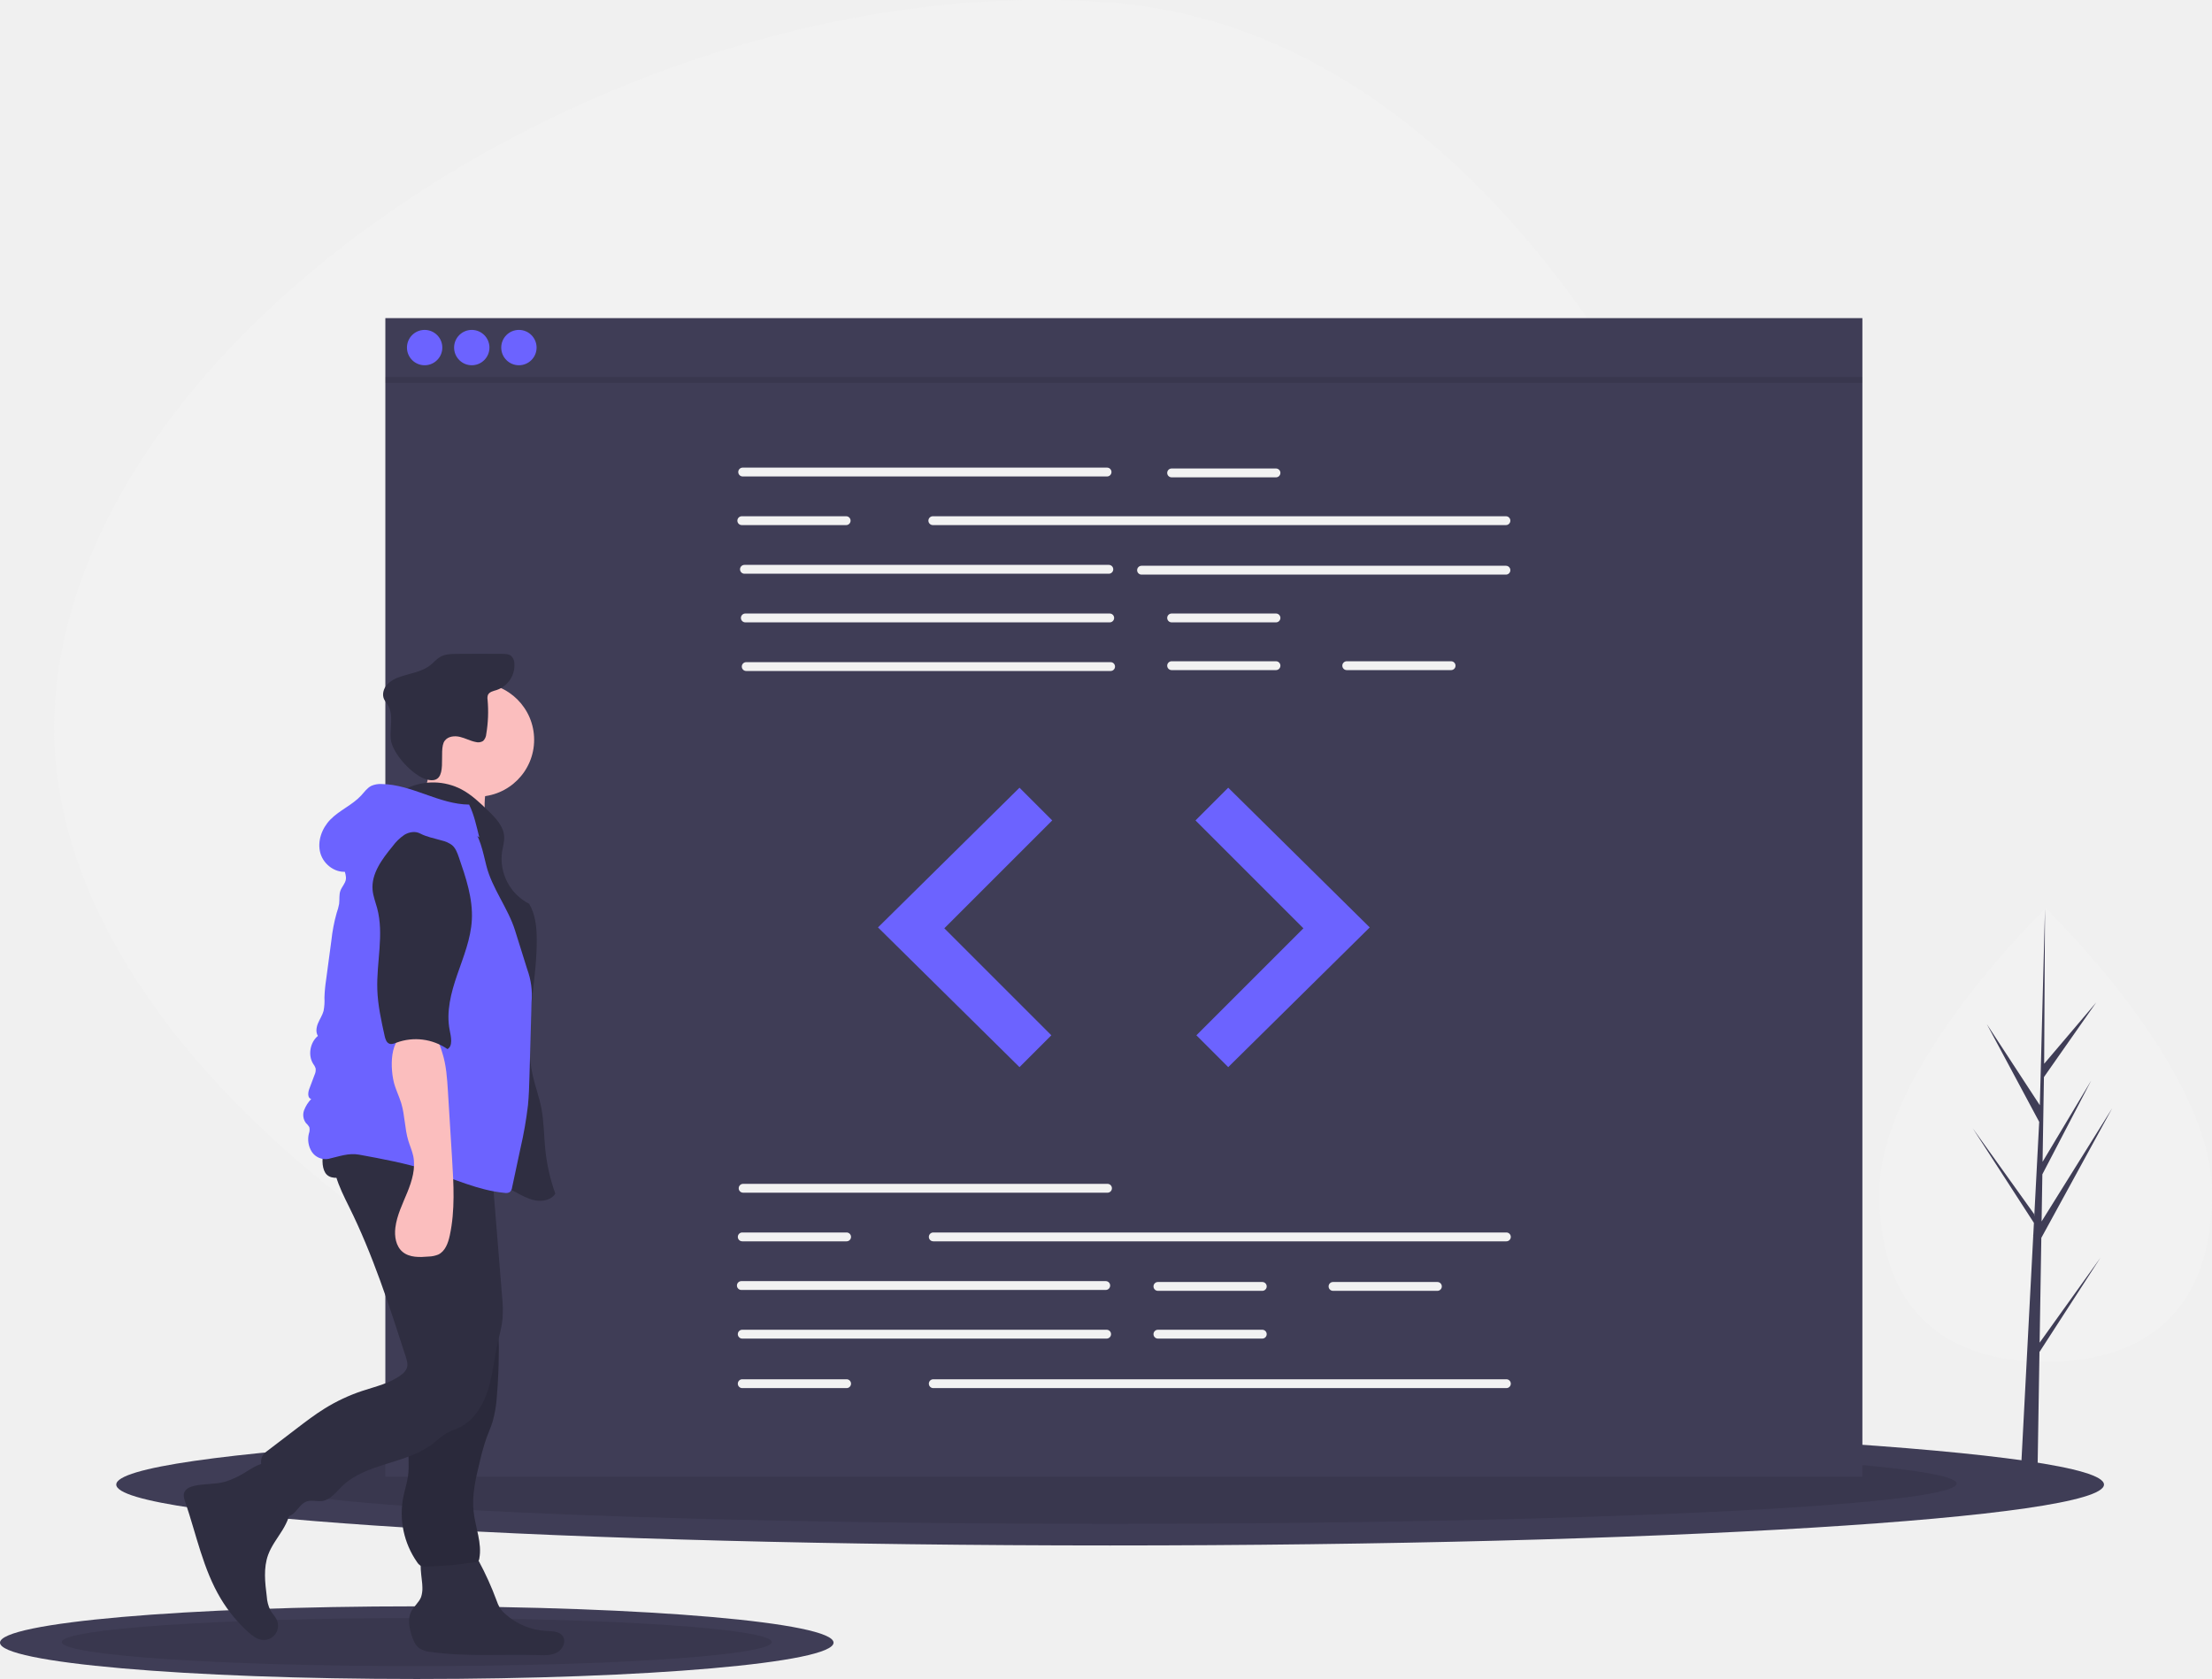
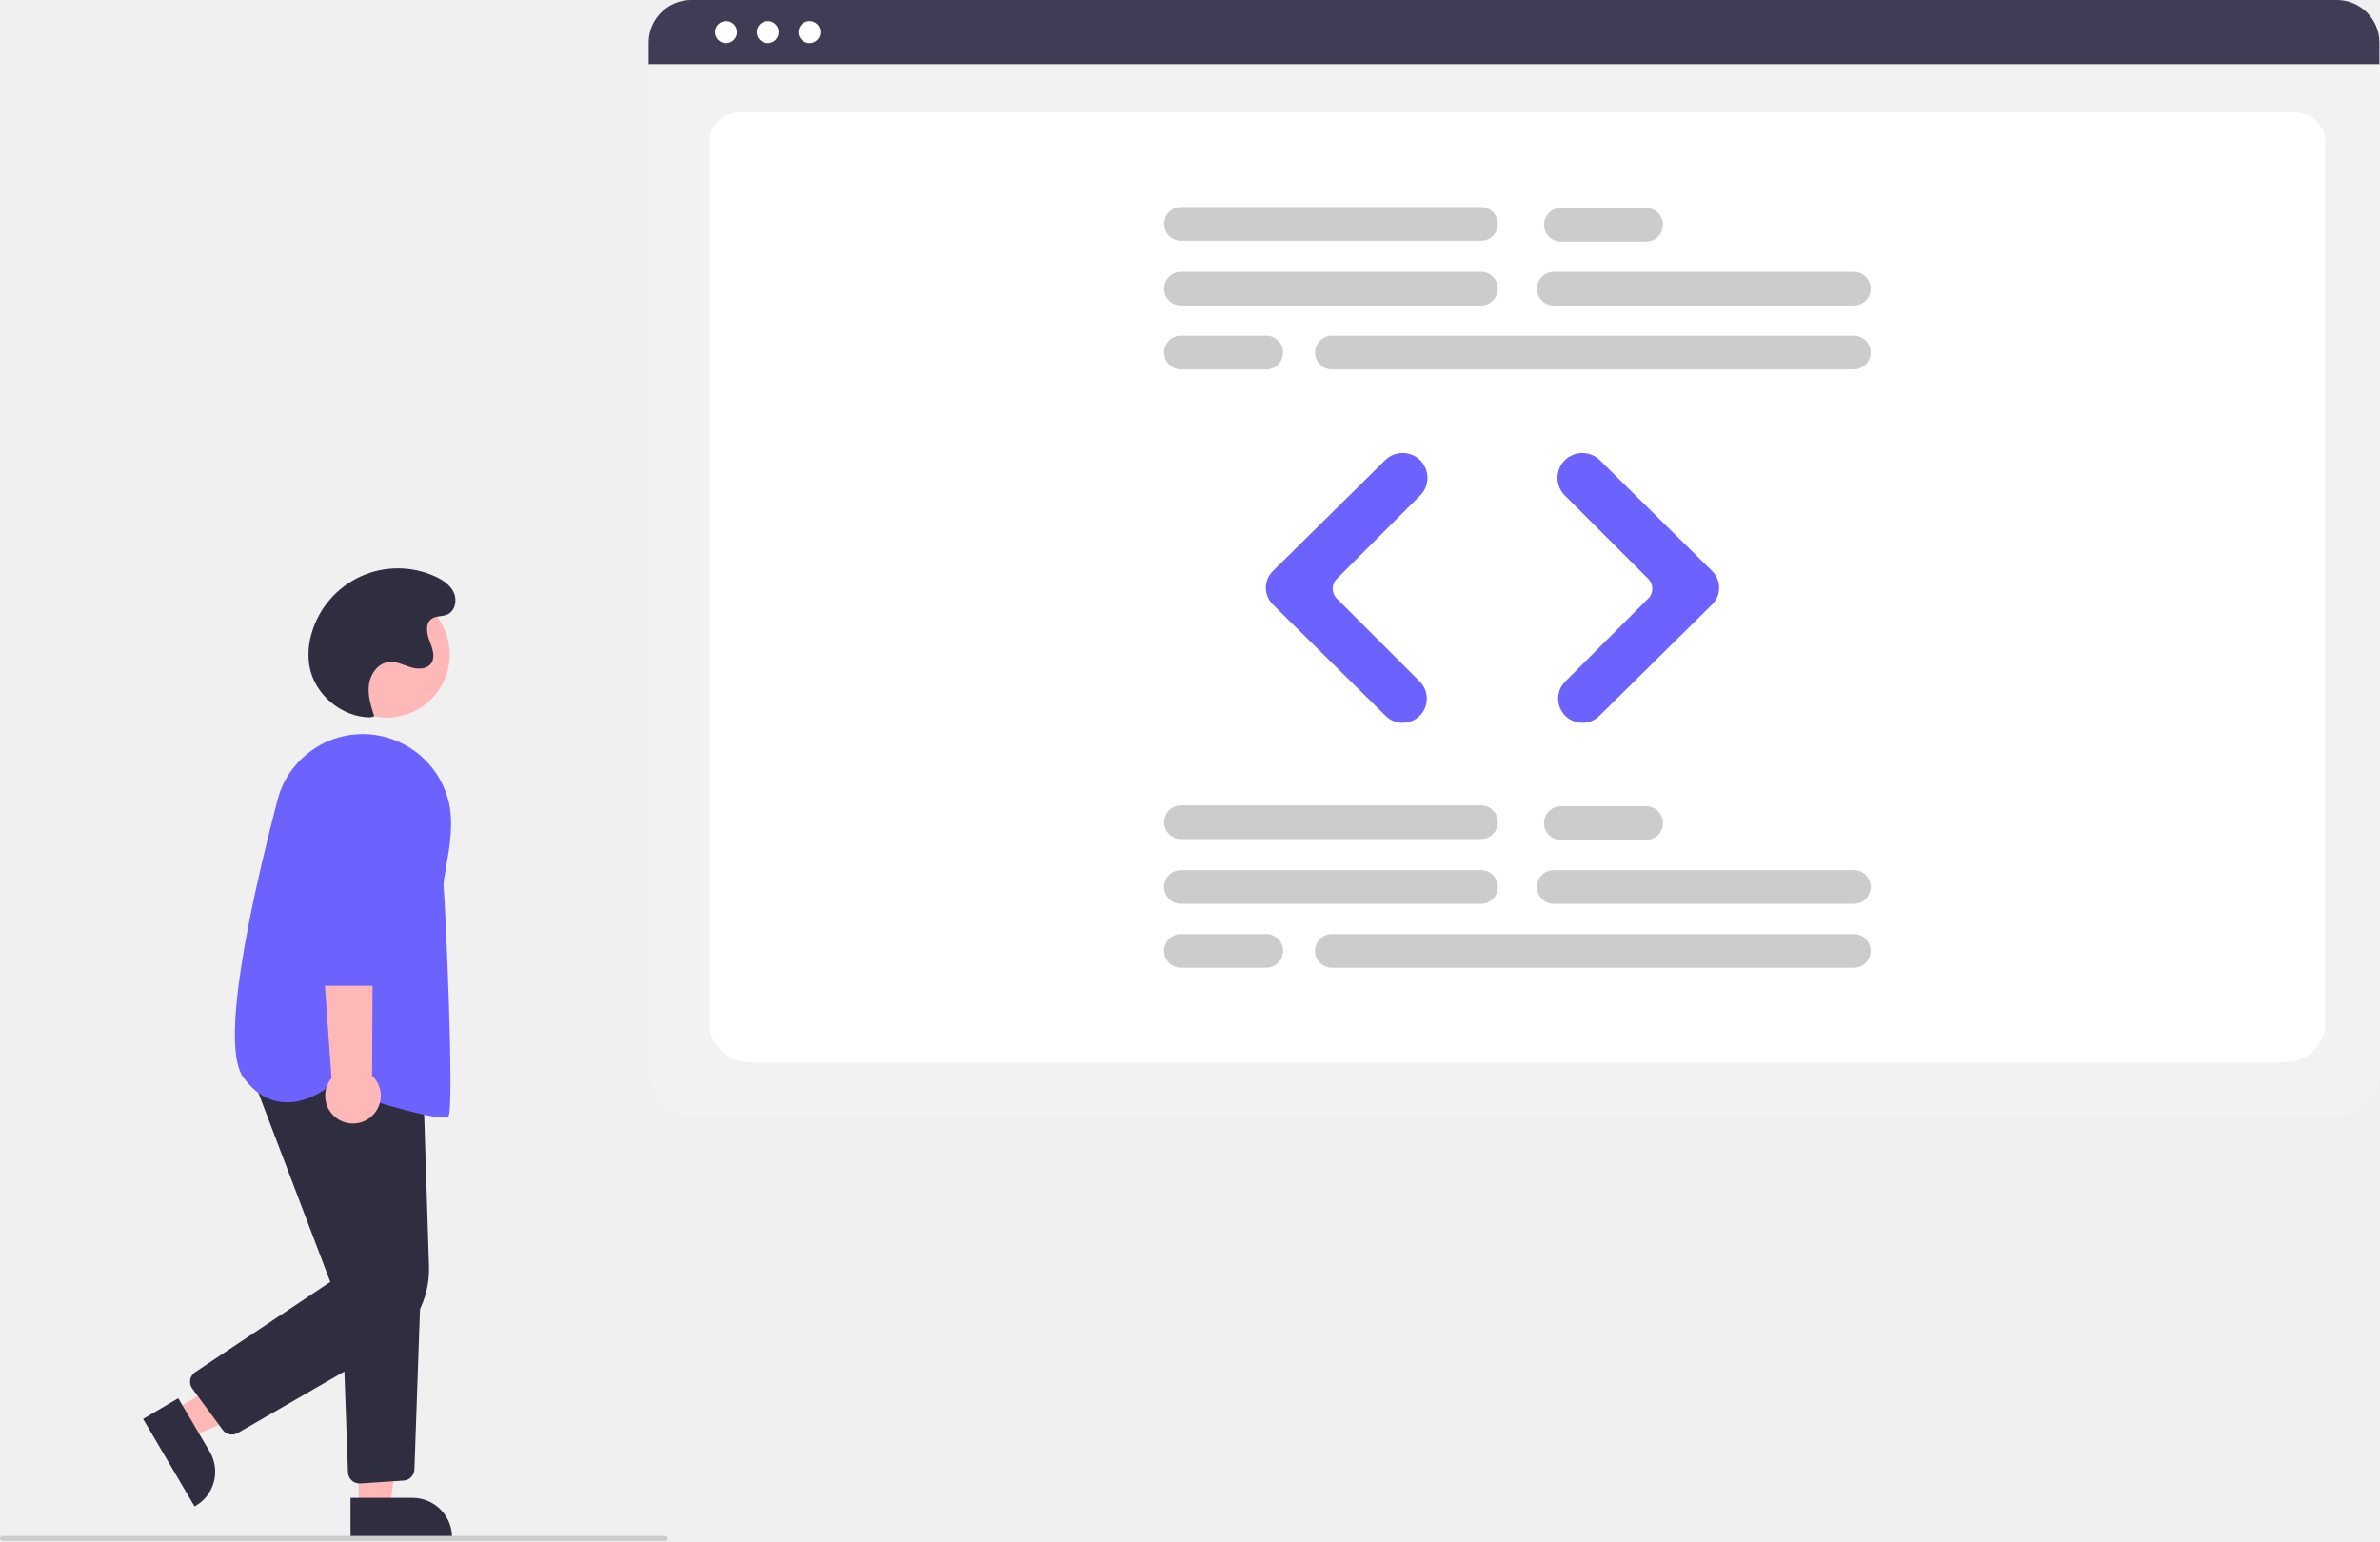
- <svg xmlns="http://www.w3.org/2000/svg" id="a594ac37-6d44-4297-8862-1cbd9c01c0b7" data-name="Layer 1" width="1126.194" height="855" viewBox="0 0 1126.194 855">
-   <path d="M581.768,778.438C339.369,759.991,50.297,572.172,65.014,378.781S359.7,5.358,602.099,23.805,984.031,403.667,969.314,597.058,824.166,796.885,581.768,778.438Z" transform="translate(-36.90323 -22.5)" fill="#f2f2f2" />
-   <ellipse cx="565.194" cy="756" rx="506" ry="31" fill="#3f3d56" />
-   <ellipse cx="565.194" cy="755.5" rx="431" ry="20.5" opacity="0.1" />
-   <ellipse cx="212.194" cy="836.5" rx="212.194" ry="18.5" fill="#3f3d56" />
-   <ellipse cx="212.194" cy="836.202" rx="180.742" ry="12.234" opacity="0.1" />
-   <rect x="196.194" y="162" width="752" height="590" fill="#3f3d56" />
-   <path d="M600.541,265.129H415.024a2.251,2.251,0,1,1,0-4.503H600.541a2.251,2.251,0,0,1,0,4.503Z" transform="translate(-36.90323 -22.5)" fill="#f2f2f2" />
-   <path d="M803.62,289.895H511.835a2.251,2.251,0,0,1,0-4.503H803.62a2.251,2.251,0,1,1,0,4.503Z" transform="translate(-36.90323 -22.5)" fill="#f2f2f2" />
-   <path d="M601.442,314.661H415.924a2.251,2.251,0,1,1,0-4.503H601.442a2.251,2.251,0,1,1,0,4.503Z" transform="translate(-36.90323 -22.5)" fill="#f2f2f2" />
-   <path d="M803.62,315.111H618.102a2.251,2.251,0,0,1,0-4.503H803.62a2.251,2.251,0,1,1,0,4.503Z" transform="translate(-36.90323 -22.5)" fill="#f2f2f2" />
-   <path d="M601.892,339.426H416.374a2.251,2.251,0,0,1,0-4.503H601.892a2.251,2.251,0,1,1,0,4.503Z" transform="translate(-36.90323 -22.5)" fill="#f2f2f2" />
-   <path d="M602.342,364.192H416.825a2.251,2.251,0,0,1,0-4.503H602.342a2.251,2.251,0,1,1,0,4.503Z" transform="translate(-36.90323 -22.5)" fill="#f2f2f2" />
-   <path d="M686.546,265.579H633.412a2.251,2.251,0,0,1,0-4.503h53.134a2.251,2.251,0,1,1,0,4.503Z" transform="translate(-36.90323 -22.5)" fill="#f2f2f2" />
-   <path d="M686.546,339.426H633.412a2.251,2.251,0,0,1,0-4.503h53.134a2.251,2.251,0,1,1,0,4.503Z" transform="translate(-36.90323 -22.5)" fill="#f2f2f2" />
-   <path d="M686.546,363.742H633.412a2.251,2.251,0,1,1,0-4.503h53.134a2.251,2.251,0,1,1,0,4.503Z" transform="translate(-36.90323 -22.5)" fill="#f2f2f2" />
-   <path d="M775.702,363.742H722.569a2.251,2.251,0,0,1,0-4.503h53.134a2.251,2.251,0,1,1,0,4.503Z" transform="translate(-36.90323 -22.5)" fill="#f2f2f2" />
-   <path d="M467.707,289.895H414.573a2.251,2.251,0,0,1,0-4.503h53.134a2.251,2.251,0,0,1,0,4.503Z" transform="translate(-36.90323 -22.5)" fill="#f2f2f2" />
-   <path d="M600.766,629.861H415.249a2.251,2.251,0,0,1,0-4.503H600.766a2.251,2.251,0,0,1,0,4.503Z" transform="translate(-36.90323 -22.5)" fill="#f2f2f2" />
-   <path d="M599.866,679.392H414.348a2.251,2.251,0,1,1,0-4.503H599.866a2.251,2.251,0,0,1,0,4.503Z" transform="translate(-36.90323 -22.5)" fill="#f2f2f2" />
-   <path d="M600.316,704.158H414.798a2.251,2.251,0,1,1,0-4.503H600.316a2.251,2.251,0,1,1,0,4.503Z" transform="translate(-36.90323 -22.5)" fill="#f2f2f2" />
-   <path d="M679.566,679.842H626.433a2.251,2.251,0,0,1,0-4.503h53.134a2.251,2.251,0,0,1,0,4.503Z" transform="translate(-36.90323 -22.5)" fill="#f2f2f2" />
-   <path d="M679.566,704.158H626.433a2.251,2.251,0,0,1,0-4.503h53.134a2.251,2.251,0,1,1,0,4.503Z" transform="translate(-36.90323 -22.5)" fill="#f2f2f2" />
-   <path d="M768.723,679.842H715.589a2.251,2.251,0,1,1,0-4.503h53.134a2.251,2.251,0,0,1,0,4.503Z" transform="translate(-36.90323 -22.5)" fill="#f2f2f2" />
-   <path d="M803.845,654.626H512.06a2.251,2.251,0,0,1,0-4.503H803.845a2.251,2.251,0,0,1,0,4.503Z" transform="translate(-36.90323 -22.5)" fill="#f2f2f2" />
-   <path d="M467.932,654.626H414.798a2.251,2.251,0,0,1,0-4.503H467.932a2.251,2.251,0,0,1,0,4.503Z" transform="translate(-36.90323 -22.5)" fill="#f2f2f2" />
-   <path d="M803.845,729.374H512.06a2.251,2.251,0,1,1,0-4.503H803.845a2.251,2.251,0,0,1,0,4.503Z" transform="translate(-36.90323 -22.5)" fill="#f2f2f2" />
-   <path d="M467.932,729.374H414.798a2.251,2.251,0,1,1,0-4.503H467.932a2.251,2.251,0,1,1,0,4.503Z" transform="translate(-36.90323 -22.5)" fill="#f2f2f2" />
-   <polygon points="519.06 401.13 447.014 472.275 519.06 543.42 535.27 527.21 480.786 472.725 535.72 417.79 519.06 401.13" fill="#6c63ff" />
-   <polygon points="625.327 401.13 697.373 472.275 625.327 543.42 609.117 527.21 663.602 472.725 608.667 417.79 625.327 401.13" fill="#6c63ff" />
-   <circle cx="216.194" cy="177" r="9" fill="#6c63ff" />
-   <circle cx="240.194" cy="177" r="9" fill="#6c63ff" />
-   <circle cx="264.194" cy="177" r="9" fill="#6c63ff" />
-   <rect x="196.194" y="192" width="752" height="3" opacity="0.1" />
-   <path d="M1163.097,629.954c0,63.771-37.911,86.038-84.676,86.038s-84.676-22.266-84.676-86.038,84.676-144.898,84.676-144.898S1163.097,566.182,1163.097,629.954Z" transform="translate(-36.90323 -22.5)" fill="#f2f2f2" />
-   <polygon points="1038.433 683.736 1039.3 630.365 1075.391 564.338 1039.436 621.993 1039.826 597.995 1064.699 550.226 1039.929 591.645 1039.929 591.645 1040.63 548.484 1067.265 510.453 1040.74 541.697 1041.178 462.556 1038.425 567.325 1038.651 563.003 1011.571 521.552 1038.217 571.3 1035.694 619.503 1035.619 618.223 1004.4 574.602 1035.524 622.743 1035.209 628.771 1035.152 628.862 1035.178 629.357 1028.776 751.653 1037.329 751.653 1038.355 688.485 1069.404 640.461 1038.433 683.736" fill="#3f3d56" />
-   <path d="M159.525,773.591a43.126,43.126,0,0,1-8.178,3.503c-5.079,1.387-10.507.878-15.637,2.063-2.1.485-4.386,1.499-5.054,3.549-.49,1.503.043,3.127.553,4.623,5.669,16.62,9.085,34.266,18.125,49.321a74.641,74.641,0,0,0,13.993,16.988c2.055,1.852,4.384,3.664,7.135,3.955a7.248,7.248,0,0,0,7.371-10.182c-.811-1.801-2.317-3.196-3.289-4.916a18.757,18.757,0,0,1-1.819-6.991c-.893-7.108-1.754-14.538.709-21.265,1.652-4.512,4.682-8.359,7.206-12.447s4.622-8.772,4.06-13.544c-.383-3.257-1.972-6.237-3.65-9.054-1.681-2.823-5.005-10.408-8.383-11.35C169.16,766.864,162.583,772.024,159.525,773.591Z" transform="translate(-36.90323 -22.5)" fill="#2f2e41" />
-   <path d="M251.96,831a14.019,14.019,0,0,1-.663,4.745c-1.058,2.793-3.681,4.706-5.036,7.367-1.885,3.701-1.031,8.174.218,12.135.783,2.483,1.81,5.067,3.912,6.603a12.893,12.893,0,0,0,5.954,1.907c18.036,2.496,36.358,1.064,54.559,1.587,3.317.095,6.829.211,9.725-1.41s4.686-5.697,2.717-8.368c-1.769-2.399-5.265-2.376-8.242-2.518a33.912,33.912,0,0,1-20.913-8.615,15.112,15.112,0,0,1-2.933-3.377,20.753,20.753,0,0,1-1.534-3.518,156.799,156.799,0,0,0-9.084-20.119c-.979-1.815-2.087-3.705-3.906-4.676a10.323,10.323,0,0,0-4.239-.926c-4.536-.294-16.283-1.838-19.791,1.69C249.461,816.768,252.032,826.86,251.96,831Z" transform="translate(-36.90323 -22.5)" fill="#2f2e41" />
-   <circle cx="242.971" cy="376.72" r="28.975" fill="#fbbebe" />
-   <path d="M253.709,423.146c-1.723,4.614-4.647,8.947-8.9,11.43l40.075,8.175a42.453,42.453,0,0,1-.562-17.869,10.3,10.3,0,0,0,.24-4.409c-.754-2.907-4.026-4.307-6.955-4.974-7.314-1.667-13.782-2.561-20.579-5.792C254.95,413.263,255.241,419.045,253.709,423.146Z" transform="translate(-36.90323 -22.5)" fill="#fbbebe" />
-   <path d="M244.474,423.727a31.338,31.338,0,0,1,27.313.714c5.138,2.707,9.392,6.794,13.572,10.826,3.853,3.717,7.962,7.972,8.236,13.319.132,2.59-.676,5.123-1.084,7.684a25.766,25.766,0,0,0,13.78,26.469c3.184,5.303,3.841,11.729,3.889,17.914.185,23.436-7.209,47.161-1.93,69.995,1.239,5.361,3.162,10.554,4.232,15.951,1.387,6.991,1.318,14.18,2.044,21.27a95.266,95.266,0,0,0,5.113,22.495c-1.744,2.774-5.374,3.837-8.642,3.613s-6.325-1.643-9.242-3.136c-14.123-7.227-27.059-16.757-41.687-22.9-9.678-4.064-19.987-6.595-29.376-11.288s-18.12-12.142-20.99-22.238c-1.241-4.365-1.318-8.965-1.385-13.503-.285-19.114-.55-38.436,3.61-57.094,3.669-16.454,10.741-32.194,12.284-48.981.502-5.464.513-11.314,3.566-15.873C232.091,432.52,241.409,430.851,244.474,423.727Z" transform="translate(-36.90323 -22.5)" fill="#2f2e41" />
-   <path d="M263.395,399.629c1.707-2.227,5-2.531,7.728-1.872s5.243,2.064,7.997,2.599a4.675,4.675,0,0,0,3.743-.526,5.444,5.444,0,0,0,1.615-3.57,68.163,68.163,0,0,0,.671-17.38,5.147,5.147,0,0,1,.159-2.437c.682-1.643,2.763-2.035,4.462-2.562a13.316,13.316,0,0,0,9.013-13.633,5.421,5.421,0,0,0-1.657-3.741c-1.175-.958-2.82-1.016-4.336-1.029q-11.683-.094-23.367.006c-2.883.025-5.91.096-8.409,1.533-1.848,1.063-3.222,2.773-4.88,4.112-4.326,3.491-10.178,4.201-15.441,5.991a15.308,15.308,0,0,0-6.768,4.036c-1.75,2-2.592,4.973-1.493,7.393a26.252,26.252,0,0,0,1.887,2.904c3.105,4.964,1.038,11.403,1.501,17.24.579,7.288,11.365,19.112,18.679,20.836C266.308,422.311,259.486,404.414,263.395,399.629Z" transform="translate(-36.90323 -22.5)" fill="#2f2e41" />
-   <path d="M247.037,719.183c.745,5.322,1.701,10.662,1.445,16.029-.357,7.494-3.059,14.714-3.559,22.199-.373,5.591.49,11.242-.287,16.791-.497,3.553-1.656,6.978-2.373,10.494a43.395,43.395,0,0,0,6.973,33.265,5.448,5.448,0,0,0,2.023,1.961,5.714,5.714,0,0,0,2.508.332,179.947,179.947,0,0,0,25.17-2.287,2.414,2.414,0,0,0,1.616-.713,2.266,2.266,0,0,0,.351-.954c1.544-7.936-1.977-15.893-2.872-23.928-.956-8.58,1.103-17.177,3.146-25.565a113.548,113.548,0,0,1,3.467-12.228c.988-2.697,2.181-5.321,3.037-8.063a61.46,61.46,0,0,0,2.202-13.203q.892-10.575.945-21.199a88.958,88.958,0,0,0-1.665-20.01c-1.878-8.338-5.724-16.081-9.536-23.73a15.029,15.029,0,0,0-5.618,2.67,125.38,125.38,0,0,1-15.35,8.481c-3.567,1.657-10.522,2.833-12.786,6.286-2.232,3.405-.792,10.351-.621,14.106Q245.694,709.584,247.037,719.183Z" transform="translate(-36.90323 -22.5)" fill="#2f2e41" />
-   <path d="M247.037,719.183c.745,5.322,1.701,10.662,1.445,16.029-.357,7.494-3.059,14.714-3.559,22.199-.373,5.591.49,11.242-.287,16.791-.497,3.553-1.656,6.978-2.373,10.494a43.395,43.395,0,0,0,6.973,33.265,5.448,5.448,0,0,0,2.023,1.961,5.714,5.714,0,0,0,2.508.332,179.947,179.947,0,0,0,25.17-2.287,2.414,2.414,0,0,0,1.616-.713,2.266,2.266,0,0,0,.351-.954c1.544-7.936-1.977-15.893-2.872-23.928-.956-8.58,1.103-17.177,3.146-25.565a113.548,113.548,0,0,1,3.467-12.228c.988-2.697,2.181-5.321,3.037-8.063a61.46,61.46,0,0,0,2.202-13.203q.892-10.575.945-21.199a88.958,88.958,0,0,0-1.665-20.01c-1.878-8.338-5.724-16.081-9.536-23.73a15.029,15.029,0,0,0-5.618,2.67,125.38,125.38,0,0,1-15.35,8.481c-3.567,1.657-10.522,2.833-12.786,6.286-2.232,3.405-.792,10.351-.621,14.106Q245.694,709.584,247.037,719.183Z" transform="translate(-36.90323 -22.5)" opacity="0.1" />
-   <path d="M207.864,605.518c-3.848,10.359,1.808,21.554,6.722,31.452,12.106,24.386,20.513,50.407,28.874,76.317.626,1.941,1.252,4.058.554,5.974a7.825,7.825,0,0,1-2.822,3.347c-5.765,4.379-13.107,5.939-19.975,8.23a90.184,90.184,0,0,0-18.943,8.88c-4.977,3.084-9.639,6.644-14.292,10.197l-14.812,11.312a9.903,9.903,0,0,0-2.476,2.397c-1.429,2.241-.843,5.167-.132,7.728a131.432,131.432,0,0,0,7.252,19.792,6.911,6.911,0,0,0,2.63,3.447c2.312,1.242,5.14-.405,6.905-2.347s3.292-4.359,5.781-5.193c2.486-.833,5.222.176,7.818-.189,4.199-.589,6.986-4.457,10.013-7.426,12.365-12.131,33.01-11.251,46.612-21.977a59.228,59.228,0,0,1,6.231-4.868c2.3-1.359,4.907-2.105,7.293-3.307,7.257-3.654,11.819-11.209,14.262-18.957s3.141-15.928,4.897-23.861c.908-4.101,2.103-8.158,2.507-12.338a66.094,66.094,0,0,0-.253-11.666L287.604,621.748c-.4-4.943-.8-9.892-1.576-14.791-14.577.521-29.143,1.108-43.728,1.28C230.695,608.374,218.876,609.186,207.864,605.518Z" transform="translate(-36.90323 -22.5)" fill="#2f2e41" />
-   <path d="M202.506,619.721c1.977,3.18,6.79,3.114,10.104,1.371s5.889-4.673,9.211-6.401c4.464-2.323,9.746-2.235,14.776-2.093,7.964.225,16.025.464,23.687,2.647,7.925,2.257,15.64,6.603,23.834,5.736,1.426-.151,2.985-.56,3.761-1.766a5.544,5.544,0,0,0,.62-2.836l.268-7.159a6.464,6.464,0,0,0-.57-3.625,6.082,6.082,0,0,0-2.716-2.079c-11.663-5.646-24.965-6.697-37.915-7.141q-9.875-.338-19.757-.278c-5.591.034-12.303-.775-17.739.719C202.774,598.82,198.805,613.769,202.506,619.721Z" transform="translate(-36.90323 -22.5)" fill="#2f2e41" />
-   <path d="M275.742,432.226c-15.282-.135-29.131-10.223-44.412-10.468a11.514,11.514,0,0,0-5.393.93c-2.129,1.073-3.529,3.147-5.147,4.898-4.518,4.893-11.061,7.505-15.703,12.281-4.352,4.478-6.773,11.15-5.055,17.153s8.204,10.608,14.279,9.165A36.801,36.801,0,0,1,228.65,446.706a72.887,72.887,0,0,1,11.205-5.882c6.868-3.112,14.548-6.283,21.718-3.95a30.638,30.638,0,0,1,7.409,4.04l11.954,8.03C279.543,443.45,278.29,437.288,275.742,432.226Z" transform="translate(-36.90323 -22.5)" fill="#6c63ff" />
-   <path d="M212.552,460.874c-2.029,2.532.894,6.2.447,9.413-.297,2.135-2.054,3.765-2.786,5.793-.758,2.1-.356,4.427-.643,6.641a28.489,28.489,0,0,1-1.275,4.73,84.975,84.975,0,0,0-2.686,14.026l-2.675,19.976a75.681,75.681,0,0,0-.846,9.078,27.107,27.107,0,0,1-.452,6.787c-.592,2.183-1.904,4.093-2.786,6.175s-1.291,4.602-.099,6.524c-3.991,3.325-5.178,9.854-2.387,14.235a7.899,7.899,0,0,1,1.23,2.265,5.82,5.82,0,0,1-.542,3.34l-2.705,7.207c-.692,1.845-.911,4.653,1.014,5.074a17.006,17.006,0,0,0-3.651,5.767,6.866,6.866,0,0,0,.972,6.506,8.289,8.289,0,0,1,1.694,2.056,5.473,5.473,0,0,1-.196,3.243,11.906,11.906,0,0,0,1.473,9.333,8.371,8.371,0,0,0,8.418,3.609c5.41-1.22,10.272-3.147,15.728-2.146,11.746,2.155,23.53,4.32,34.906,7.952,12.984,4.145,25.556,10.224,39.126,11.5a3.798,3.798,0,0,0,2.617-.407,3.931,3.931,0,0,0,1.21-2.488q2.097-9.832,4.194-19.665a202.363,202.363,0,0,0,3.855-22.028c.477-4.781.614-9.589.749-14.392l1.081-38.231a38.197,38.197,0,0,0-2.2-16.62l-6.217-19.848c-3.548-11.327-11.688-21.371-14.586-32.882-1.834-7.285-3.189-15.103-8.108-20.781-7.012-8.095-19.145-9.354-29.764-7.962-4.797.629-9.636,1.714-13.785,4.202-4.798,2.877-8.333,7.409-11.753,11.836C218.305,454.343,215.436,457.276,212.552,460.874Z" transform="translate(-36.90323 -22.5)" fill="#6c63ff" />
-   <path d="M237.347,573.323c.875,3.773,2.712,7.251,3.837,10.957,1.884,6.209,1.724,12.896,3.605,19.106.789,2.606,1.933,5.109,2.5,7.773,1.321,6.211-.608,12.636-3.003,18.516s-5.313,11.678-6.091,17.98c-.548,4.438.239,9.45,3.66,12.331,3.552,2.99,8.713,2.788,13.339,2.39a14.016,14.016,0,0,0,4.841-1.008c3.538-1.674,5.028-5.86,5.855-9.685,2.771-12.819,1.98-26.106,1.174-39.197l-2.106-34.234c-.405-6.591-.84-13.318-2.871-19.646-.739-2.302-2.026-6.954-4.129-8.424-2.083-1.456-8.03-1.521-10.609-1.642C235.251,547.97,235.387,564.856,237.347,573.323Z" transform="translate(-36.90323 -22.5)" fill="#fbbebe" />
-   <path d="M250.751,446.923c-2.471-1.294-5.584-.736-7.972.704a24.568,24.568,0,0,0-5.972,5.798c-5.339,6.517-10.991,13.995-10.199,22.382.297,3.145,1.501,6.121,2.317,9.172,3.579,13.38-.379,27.53.075,41.373.262,7.999,2.003,15.866,3.736,23.679.354,1.595.92,3.44,2.463,3.977,1.159.403,2.41-.115,3.557-.551A28.371,28.371,0,0,1,264.721,556.731c2.865-1.529,1.791-6.363,1.149-9.546-1.908-9.458.682-19.214,3.828-28.335s6.911-18.23,7.432-27.865c.591-10.916-3.029-21.571-6.6-31.903-.779-2.255-1.631-4.62-3.439-6.178a13.665,13.665,0,0,0-5.203-2.377C258.096,449.406,254.255,448.758,250.751,446.923Z" transform="translate(-36.90323 -22.5)" fill="#2f2e41" />
+ <svg xmlns="http://www.w3.org/2000/svg" id="bb554b9e-b999-4ef3-b2f2-4c0395b94ae2" data-name="Layer 1" width="926.622" height="600.085" viewBox="0 0 926.622 600.085">
+   <circle cx="150.534" cy="254.872" r="24.561" fill="#ffb8b8" />
+   <polygon points="67.543 549.197 73.762 559.763 117.474 540.803 108.295 525.21 67.543 549.197" fill="#ffb8b8" />
+   <path d="M206.096,694.43,218.343,715.237l.001.001A15.386,15.386,0,0,1,212.888,736.302l-.431.254L192.405,702.489Z" transform="translate(-136.6892 -149.9575)" fill="#2f2e41" />
+   <polygon points="139.6 587.26 151.86 587.259 157.692 539.971 139.598 539.972 139.6 587.26" fill="#ffb8b8" />
+   <path d="M273.162,733.215l24.144-.001h.001a15.386,15.386,0,0,1,15.386,15.386v.5l-39.531.001Z" transform="translate(-136.6892 -149.9575)" fill="#2f2e41" />
+   <path d="M227.001,708.567a4.493,4.493,0,0,1-3.624-1.833l-11.824-16.059a4.5,4.5,0,0,1,1.125-6.41l52.614-35.142-31.747-83.475L301.434,571.252l2.287,71.733A36.046,36.046,0,0,1,285.675,675.409l-56.427,32.554A4.486,4.486,0,0,1,227.001,708.567Z" transform="translate(-136.6892 -149.9575)" fill="#2f2e41" />
+   <path d="M276.659,727.617a4.5,4.5,0,0,1-4.489-4.34l-2.488-69.882,30.808-1.623-2.453,70.384a4.487,4.487,0,0,1-4.2,4.333l-16.873,1.118C276.863,727.614,276.761,727.617,276.659,727.617Z" transform="translate(-136.6892 -149.9575)" fill="#2f2e41" />
+   <path d="M309.291,585.129c-7.838,0-35.217-8.816-44.721-11.959-1.422,1.138-9.233,6.979-18.351,5.911-5.626-.66-10.579-3.845-14.721-9.466-9.147-12.414,2.151-65.651,13.239-108.126a34.268,34.268,0,0,1,40.529-24.88h0a34.571,34.571,0,0,1,26.088,25.378c2.088,8.498.292,18.494-1.02,25.794-.616,3.432-1.104,6.143-.937,7.475.644,5.148,4.219,85.892,1.92,89.34C311.071,584.963,310.363,585.129,309.291,585.129Z" transform="translate(-136.6892 -149.9575)" fill="#6c63ff" />
+   <path d="M280.616,585.272a10.743,10.743,0,0,0,.942-16.446l.485-97.844-23.045,3.837,6.769,94.97A10.801,10.801,0,0,0,280.616,585.272Z" transform="translate(-136.6892 -149.9575)" fill="#ffb8b8" />
+   <path d="M285.946,533.818H261.124a4.514,4.514,0,0,1-4.5-4.459l-.609-67.292a17.603,17.603,0,1,1,35.204.043L290.446,529.37A4.515,4.515,0,0,1,285.946,533.818Z" transform="translate(-136.6892 -149.9575)" fill="#6c63ff" />
+   <path d="M280.969,429.289c-11.245.021-21.854-8.868-23.803-19.943a28.671,28.671,0,0,1,.919-13.014A34.954,34.954,0,0,1,306.021,374.379c3.008,1.361,5.971,3.316,7.349,6.317s.515,7.195-2.498,8.546c-1.969.882-4.44.449-6.187,1.716-2.509,1.819-1.863,5.691-.743,8.581s2.388,6.387.509,8.852c-1.75,2.297-5.249,2.226-8.004,1.361s-5.476-2.313-8.349-2.018c-4.19.43-7.202,4.598-7.759,8.773s.755,8.349,2.05,12.357Z" transform="translate(-136.6892 -149.9575)" fill="#2f2e41" />
+   <path d="M395.689,750.042h-258a1,1,0,1,1,0-2h258a1,1,0,0,1,0,2Z" transform="translate(-136.6892 -149.9575)" fill="#ccc" />
+   <path d="M1046.811,584.505H405.972a16.519,16.519,0,0,1-16.5-16.5V172.852a12.102,12.102,0,0,1,12.088-12.088h649.453a12.311,12.311,0,0,1,12.297,12.297V568.005A16.519,16.519,0,0,1,1046.811,584.505Z" transform="translate(-136.6892 -149.9575)" fill="#f2f2f2" />
+   <path d="M1026.091,563.673H428.846c-8.755,0-15.878-6.67-15.878-14.868v-344.105c0-6.08,5.278-11.027,11.766-11.027H1030.008c6.595,0,11.961,5.028,11.961,11.208V548.805C1041.969,557.003,1034.846,563.673,1026.091,563.673Z" transform="translate(-136.6892 -149.9575)" fill="#fff" />
+   <path d="M1063.081,174.908H389.241v-8.4a16.574,16.574,0,0,1,16.56-16.55H1046.521a16.574,16.574,0,0,1,16.56,16.55Z" transform="translate(-136.6892 -149.9575)" fill="#3f3d56" />
+   <circle cx="282.647" cy="12.5" r="4.283" fill="#fff" />
+   <circle cx="298.906" cy="12.5" r="4.283" fill="#fff" />
+   <circle cx="315.165" cy="12.5" r="4.283" fill="#fff" />
+   <path d="M713.3,268.912H596.492a6.566,6.566,0,0,1,0-13.132H713.3a6.566,6.566,0,1,1,0,13.132Z" transform="translate(-136.6892 -149.9575)" fill="#ccc" />
+   <path d="M858.446,268.912H741.638a6.566,6.566,0,0,1,0-13.132H858.446a6.566,6.566,0,1,1,0,13.132Z" transform="translate(-136.6892 -149.9575)" fill="#ccc" />
+   <path d="M858.446,293.794H655.241a6.566,6.566,0,1,1,0-13.132H858.446a6.566,6.566,0,1,1,0,13.132Z" transform="translate(-136.6892 -149.9575)" fill="#ccc" />
+   <path d="M713.3,243.684H596.492a6.566,6.566,0,0,1,0-13.132H713.3a6.566,6.566,0,1,1,0,13.132Z" transform="translate(-136.6892 -149.9575)" fill="#ccc" />
+   <path d="M777.579,244.03H744.402a6.566,6.566,0,0,1,0-13.132H777.579a6.566,6.566,0,1,1,0,13.132Z" transform="translate(-136.6892 -149.9575)" fill="#ccc" />
+   <path d="M629.668,293.794H596.492a6.566,6.566,0,0,1,0-13.132h33.176a6.566,6.566,0,1,1,0,13.132Z" transform="translate(-136.6892 -149.9575)" fill="#ccc" />
+   <path d="M713.3,501.912H596.492a6.566,6.566,0,0,1,0-13.132H713.3a6.566,6.566,0,1,1,0,13.132Z" transform="translate(-136.6892 -149.9575)" fill="#ccc" />
+   <path d="M858.446,501.912H741.638a6.566,6.566,0,0,1,0-13.132H858.446a6.566,6.566,0,1,1,0,13.132Z" transform="translate(-136.6892 -149.9575)" fill="#ccc" />
+   <path d="M858.446,526.794H655.241a6.566,6.566,0,1,1,0-13.132H858.446a6.566,6.566,0,1,1,0,13.132Z" transform="translate(-136.6892 -149.9575)" fill="#ccc" />
+   <path d="M713.3,476.684H596.492a6.566,6.566,0,0,1,0-13.132H713.3a6.566,6.566,0,1,1,0,13.132Z" transform="translate(-136.6892 -149.9575)" fill="#ccc" />
+   <path d="M777.579,477.03H744.402a6.566,6.566,0,0,1,0-13.132H777.579a6.566,6.566,0,0,1,0,13.132Z" transform="translate(-136.6892 -149.9575)" fill="#ccc" />
+   <path d="M629.668,526.794H596.492a6.566,6.566,0,0,1,0-13.132h33.176a6.566,6.566,0,1,1,0,13.132Z" transform="translate(-136.6892 -149.9575)" fill="#ccc" />
+   <path d="M682.793,431.419a9.397,9.397,0,0,1-6.624-2.71l-43.909-43.359a9.152,9.152,0,0,1,0-13.023l43.731-43.184a9.702,9.702,0,0,1,13.644.043h0a9.689,9.689,0,0,1,0,13.687l-32.496,32.497a5.413,5.413,0,0,0,0,7.647l32.32,32.32a9.418,9.418,0,0,1-6.666,16.084Z" transform="translate(-136.6892 -149.9575)" fill="#6c63ff" />
+   <path d="M752.759,431.419a9.418,9.418,0,0,1-6.666-16.084L778.412,383.015a5.413,5.413,0,0,0,0-7.647L745.916,342.872a9.678,9.678,0,0,1,0-13.687h0a9.702,9.702,0,0,1,13.644-.043l43.731,43.184a9.152,9.152,0,0,1,0,13.023l-43.909,43.359A9.399,9.399,0,0,1,752.759,431.419Z" transform="translate(-136.6892 -149.9575)" fill="#6c63ff" />
</svg>
